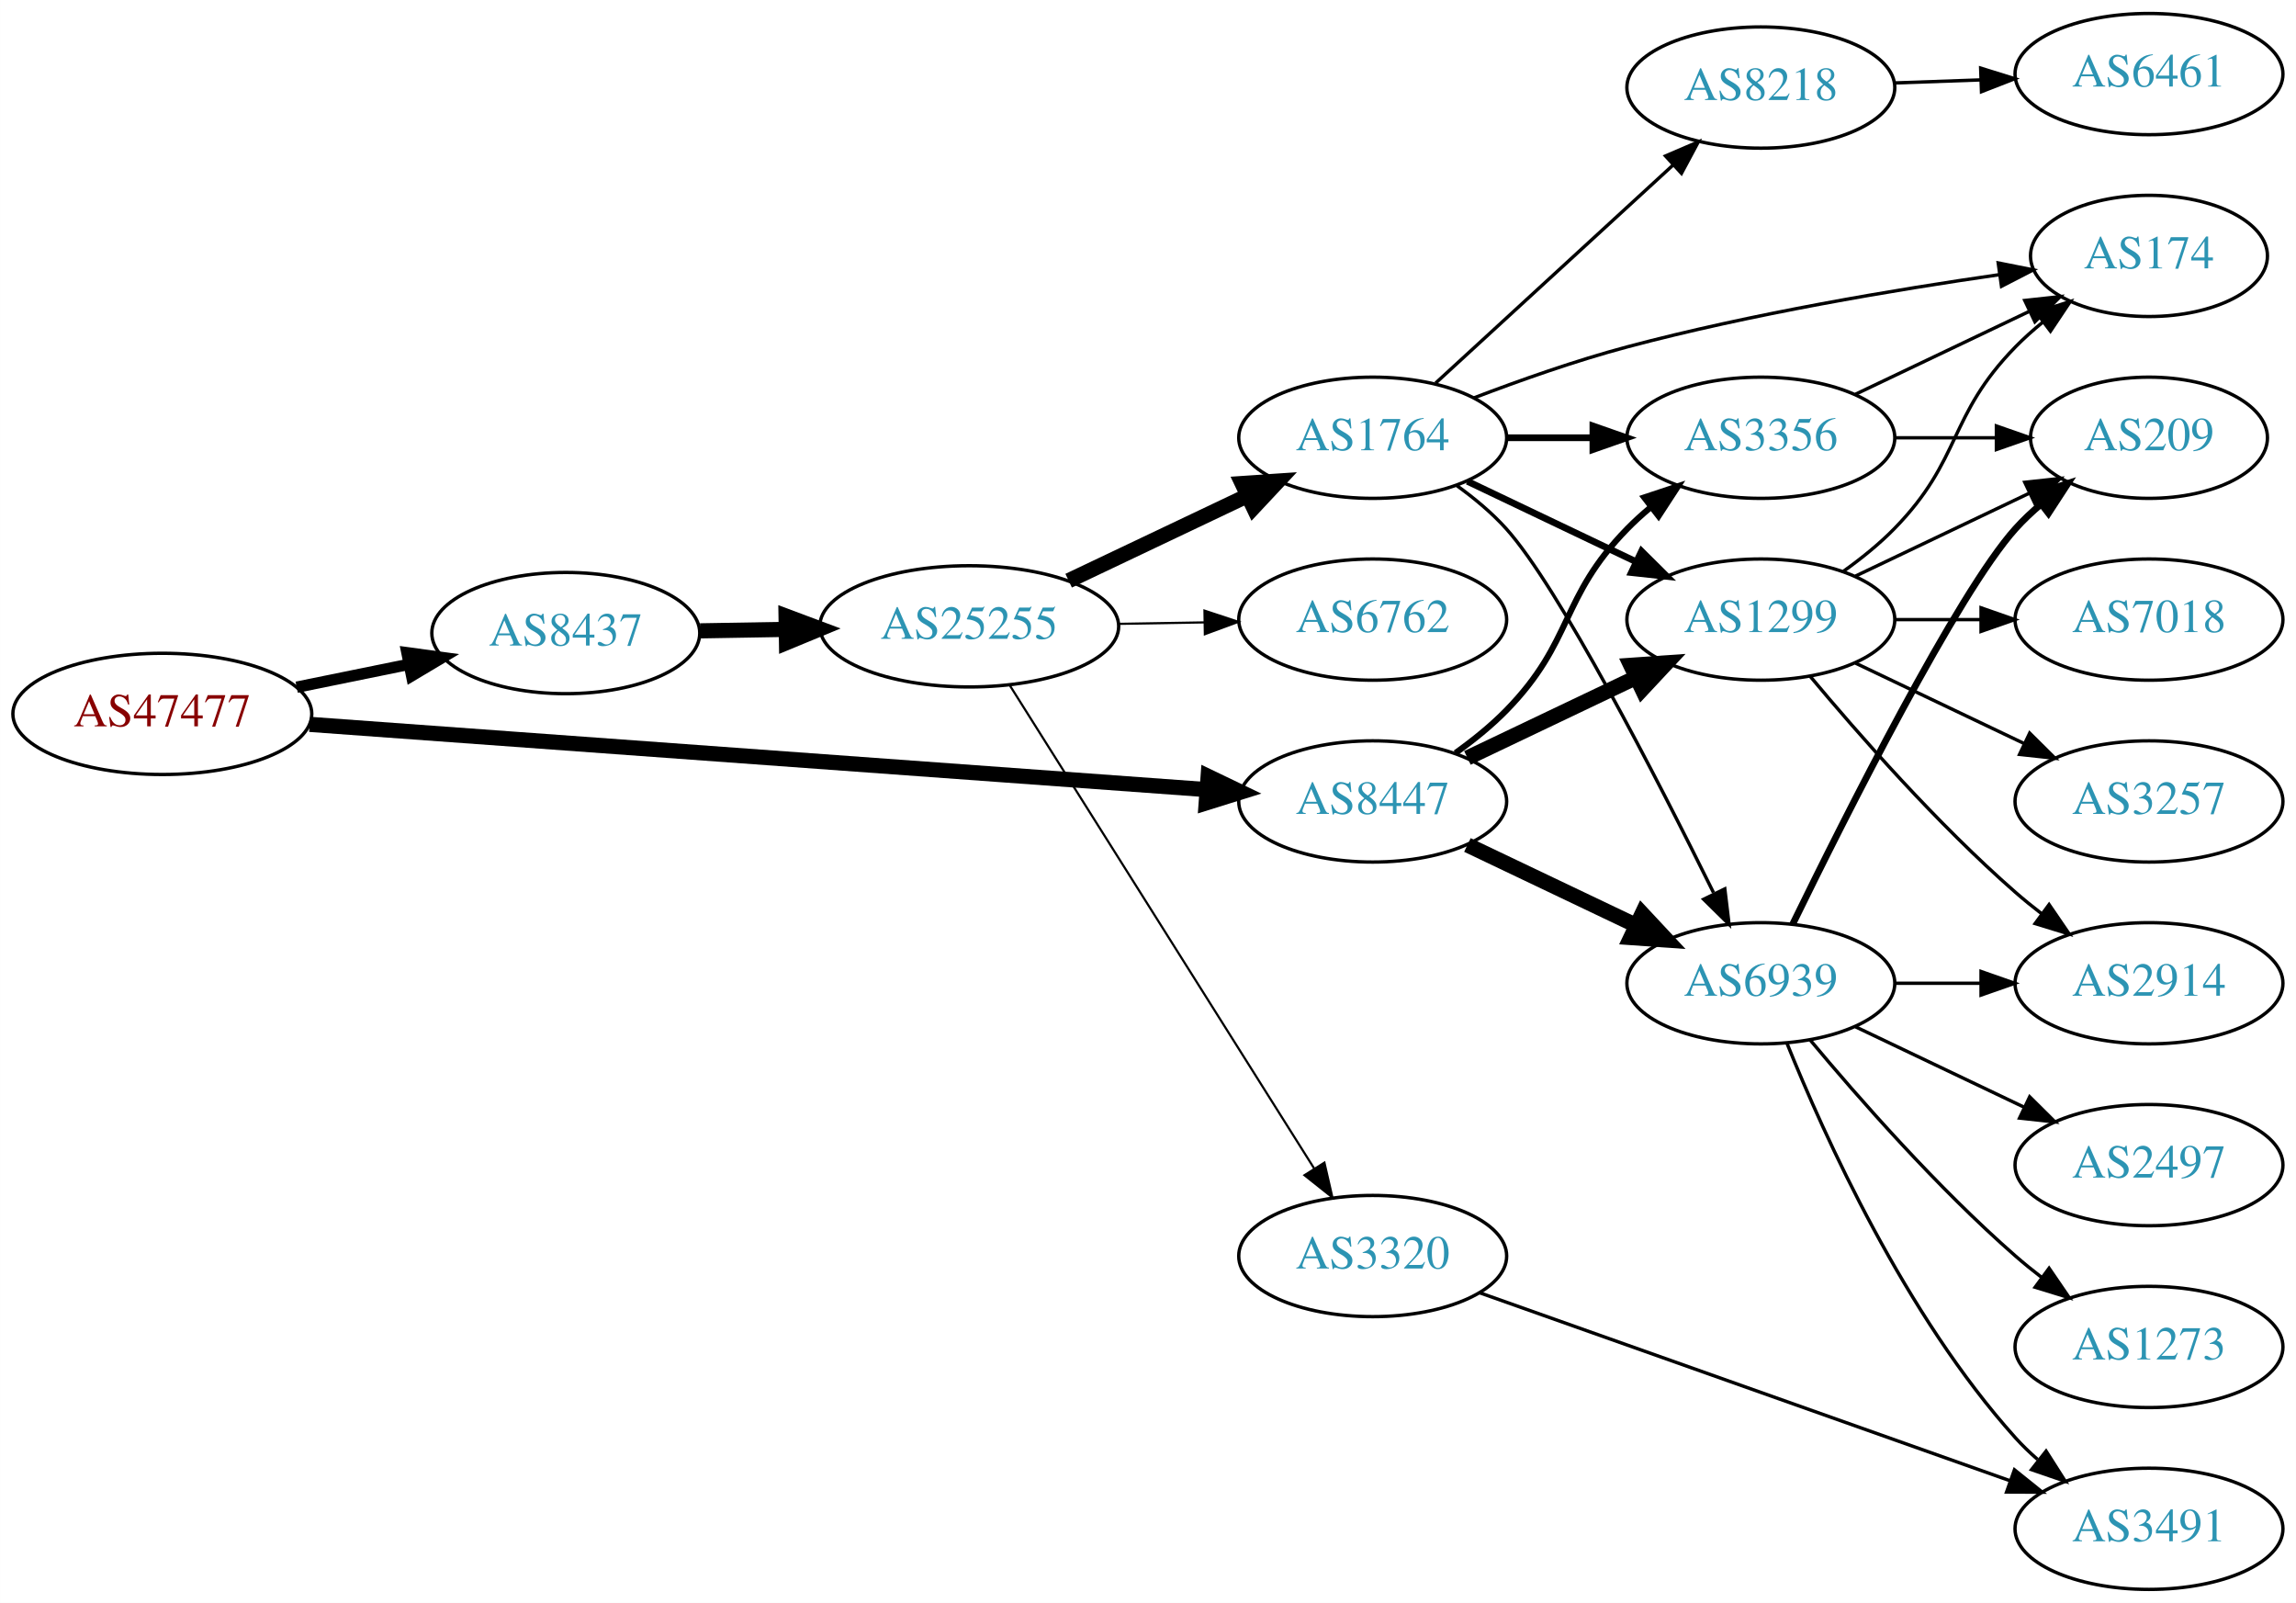
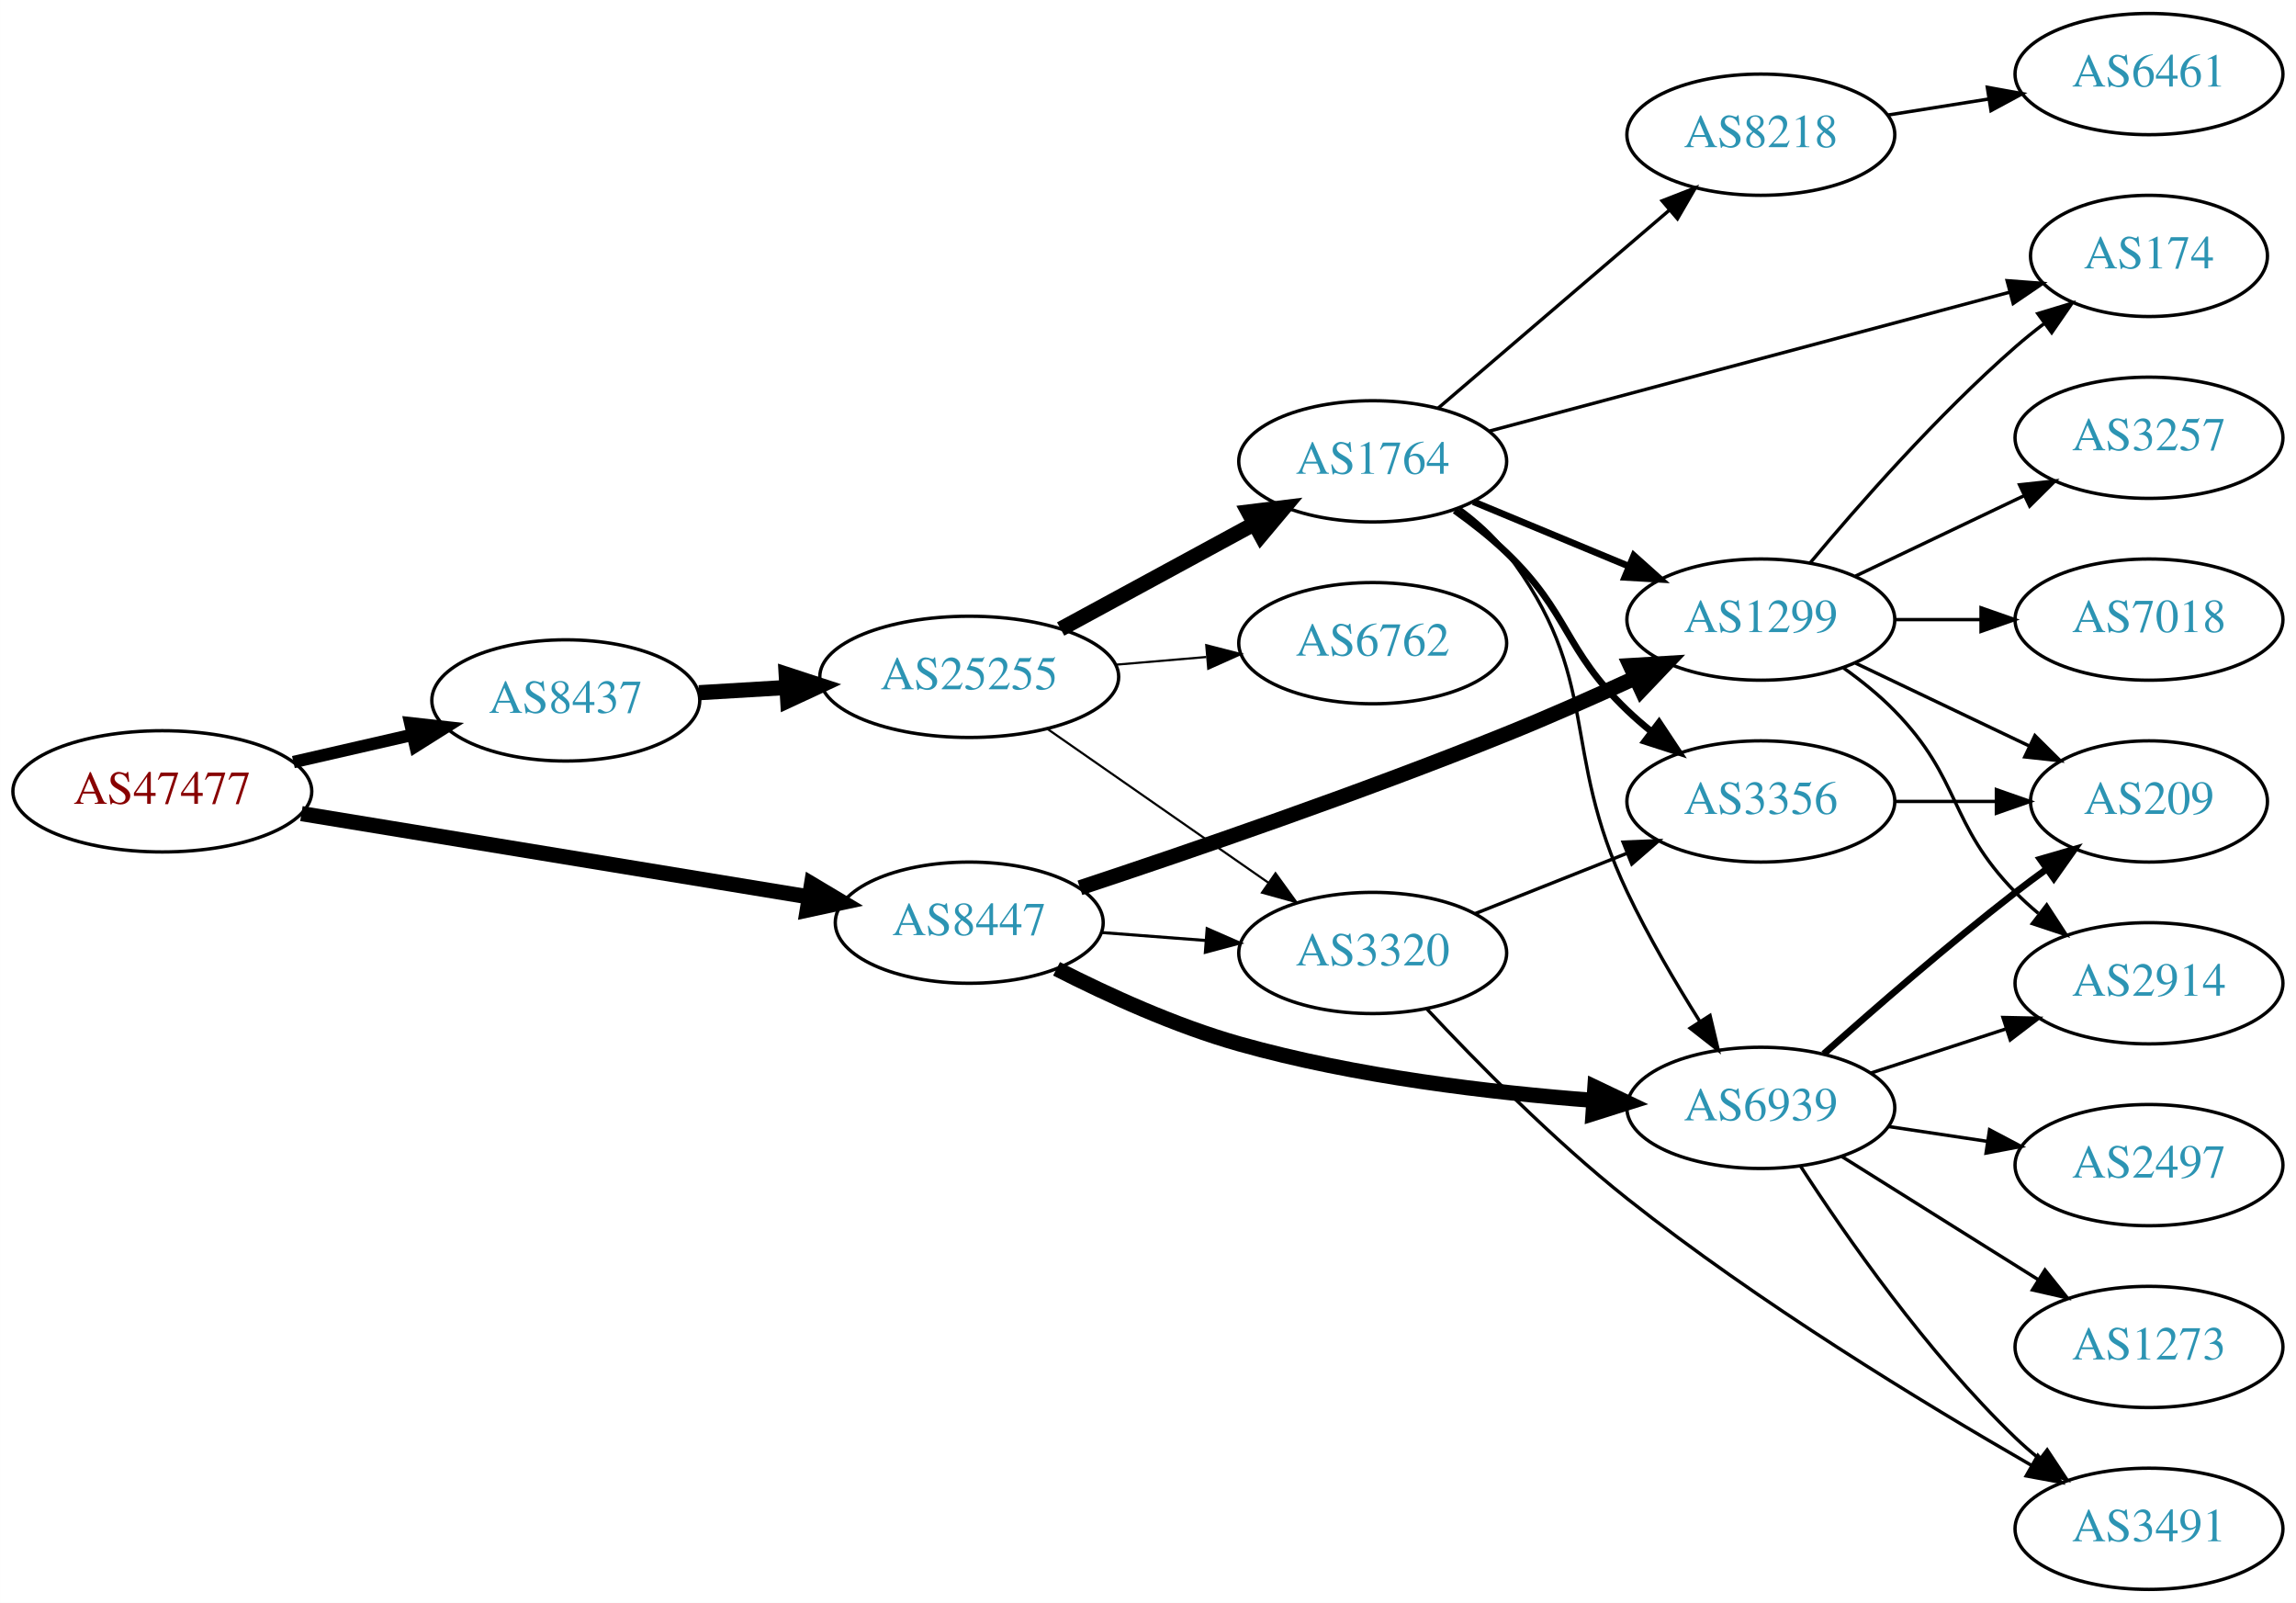
<svg xmlns="http://www.w3.org/2000/svg" xmlns:xlink="http://www.w3.org/1999/xlink" width="682pt" height="476pt" viewBox="0.00 0.00 681.96 476.00">
  <g id="graph0" class="graph" transform="scale(1 1) rotate(0) translate(4 472)">
    <polygon fill="white" stroke="none" points="-4,4 -4,-472 677.956,-472 677.956,4 -4,4" />
    <g id="node1" class="node">
      <g id="a_node1">
        <a xlink:href="/asn/47477" xlink:title="AS47477 ~ REWEA-AS [AT]">
-           <ellipse fill="#ffffff" stroke="black" cx="44.196" cy="-260" rx="44.393" ry="18" />
-           <text text-anchor="middle" x="44.196" y="-256.3" font-family="Times,serif" font-size="14.00" fill="#880000">AS47477</text>
+           <ellipse fill="#ffffff" stroke="black" cx="44.196" cy="-237" rx="44.393" ry="18" />
+           <text text-anchor="middle" x="44.196" y="-233.3" font-family="Times,serif" font-size="14.00" fill="#880000">AS47477</text>
        </a>
      </g>
    </g>
    <g id="node2" class="node">
      <g id="a_node2">
        <a xlink:href="/asn/8437" xlink:title="AS8437 ~ Hutchison Drei Austria GmbH [AT]">
-           <ellipse fill="#ffffff" stroke="black" cx="164.039" cy="-284" rx="39.794" ry="18" />
-           <text text-anchor="middle" x="164.039" y="-280.3" font-family="Times,serif" font-size="14.00" fill="#2c94b3">AS8437</text>
+           <ellipse fill="#ffffff" stroke="black" cx="164.039" cy="-264" rx="39.794" ry="18" />
+           <text text-anchor="middle" x="164.039" y="-260.3" font-family="Times,serif" font-size="14.00" fill="#2c94b3">AS8437</text>
        </a>
      </g>
    </g>
    <g id="edge1" class="edge">
-       <path fill="none" stroke="black" stroke-width="3.375" d="M84.109,-267.925C94.785,-270.099 106.456,-272.476 117.47,-274.719" />
-       <polygon fill="black" stroke="black" stroke-width="3.375" points="116.855,-278.166 127.352,-276.732 118.252,-271.307 116.855,-278.166" />
+       <path fill="none" stroke="black" stroke-width="3.682" d="M83.131,-245.692C94.371,-248.267 106.784,-251.111 118.407,-253.774" />
+       <polygon fill="black" stroke="black" stroke-width="3.682" points="117.84,-257.235 128.369,-256.057 119.403,-250.412 117.84,-257.235" />
    </g>
    <g id="node3" class="node">
      <g id="a_node3">
        <a xlink:href="/asn/8447" xlink:title="AS8447 ~ A1 Telekom Austria AG [AT]">
-           <ellipse fill="#ffffff" stroke="black" cx="403.724" cy="-234" rx="39.794" ry="18" />
-           <text text-anchor="middle" x="403.724" y="-230.3" font-family="Times,serif" font-size="14.00" fill="#2c94b3">AS8447</text>
+           <ellipse fill="#ffffff" stroke="black" cx="283.881" cy="-198" rx="39.794" ry="18" />
+           <text text-anchor="middle" x="283.881" y="-194.3" font-family="Times,serif" font-size="14.00" fill="#2c94b3">AS8447</text>
        </a>
      </g>
    </g>
    <g id="edge2" class="edge">
-       <path fill="none" stroke="black" stroke-width="4.5" d="M87.967,-256.89C154.873,-252.024 283.889,-242.642 354.182,-237.53" />
-       <polygon fill="black" stroke="black" stroke-width="4.5" points="354.839,-241.43 364.527,-236.778 354.268,-233.576 354.839,-241.43" />
+       <path fill="none" stroke="black" stroke-width="4.5" d="M85.516,-230.384C127.206,-223.544 192.23,-212.874 236.141,-205.669" />
+       <polygon fill="black" stroke="black" stroke-width="4.5" points="237.041,-209.512 246.272,-204.007 235.766,-201.741 237.041,-209.512" />
    </g>
    <g id="node4" class="node">
      <g id="a_node4">
        <a xlink:href="/asn/25255" xlink:title="AS25255 ~ ==&gt; TELE2 AUSTRIA &lt;== [AT]">
-           <ellipse fill="#ffffff" stroke="black" cx="283.881" cy="-286" rx="44.393" ry="18" />
-           <text text-anchor="middle" x="283.881" y="-282.3" font-family="Times,serif" font-size="14.00" fill="#2c94b3">AS25255</text>
+           <ellipse fill="#ffffff" stroke="black" cx="283.881" cy="-271" rx="44.393" ry="18" />
+           <text text-anchor="middle" x="283.881" y="-267.3" font-family="Times,serif" font-size="14.00" fill="#2c94b3">AS25255</text>
        </a>
      </g>
    </g>
    <g id="edge3" class="edge">
-       <path fill="none" stroke="black" stroke-width="4.5" d="M203.951,-284.66C212.054,-284.798 220.729,-284.945 229.255,-285.09" />
-       <polygon fill="black" stroke="black" stroke-width="4.5" points="229.468,-289.031 239.533,-285.264 229.601,-281.158 229.468,-289.031" />
-     </g>
-     <g id="node9" class="node">
-       <g id="a_node9">
+       <path fill="none" stroke="black" stroke-width="4.5" d="M203.625,-266.292C211.923,-266.785 220.835,-267.314 229.58,-267.834" />
+       <polygon fill="black" stroke="black" stroke-width="4.5" points="229.506,-271.774 239.722,-268.436 229.973,-263.913 229.506,-271.774" />
+     </g>
+     <g id="node6" class="node">
+       <g id="a_node6">
+         <a xlink:href="/asn/3320" xlink:title="AS3320 ~ DTAG [DE]">
+           <ellipse fill="#ffffff" stroke="black" cx="403.724" cy="-189" rx="39.794" ry="18" />
+           <text text-anchor="middle" x="403.724" y="-185.3" font-family="Times,serif" font-size="14.00" fill="#2c94b3">AS3320</text>
+         </a>
+       </g>
+     </g>
+     <g id="edge28" class="edge">
+       <path fill="none" stroke="black" stroke-width="0.9" d="M323.141,-195.078C333.021,-194.323 343.787,-193.501 354.117,-192.712" />
+       <polygon fill="black" stroke="black" stroke-width="0.9" points="354.548,-196.19 364.252,-191.938 354.015,-189.21 354.548,-196.19" />
+     </g>
+     <g id="node11" class="node">
+       <g id="a_node11">
        <a xlink:href="/asn/1299" xlink:title="AS1299 ~ Telia Carrier [EU]">
          <ellipse fill="#ffffff" stroke="black" cx="519.017" cy="-288" rx="39.794" ry="18" />
          <text text-anchor="middle" x="519.017" y="-284.3" font-family="Times,serif" font-size="14.00" fill="#2c94b3">AS1299</text>
        </a>
      </g>
    </g>
    <g id="edge27" class="edge">
-       <path fill="none" stroke="black" stroke-width="4.5" d="M431.86,-246.934C446.854,-254.081 465.675,-263.052 481.898,-270.785" />
-       <polygon fill="black" stroke="black" stroke-width="4.5" points="480.38,-274.423 491.102,-275.171 483.769,-267.314 480.38,-274.423" />
-     </g>
-     <g id="node10" class="node">
-       <g id="a_node10">
-         <a xlink:href="/asn/3356" xlink:title="AS3356 ~ Level 3 Parent, LLC [US]">
-           <ellipse fill="#ffffff" stroke="black" cx="519.017" cy="-342" rx="39.794" ry="18" />
-           <text text-anchor="middle" x="519.017" y="-338.3" font-family="Times,serif" font-size="14.00" fill="#2c94b3">AS3356</text>
-         </a>
-       </g>
-     </g>
-     <g id="edge28" class="edge">
-       <path fill="none" stroke="black" stroke-width="1.8" d="M428.318,-248.389C433.574,-252.148 438.906,-256.437 443.37,-261 463.543,-281.617 459.198,-294.383 479.37,-315 481.463,-317.139 483.746,-319.218 486.123,-321.21" />
-       <polygon fill="black" stroke="black" stroke-width="1.8" points="484.367,-324.275 494.423,-327.611 488.641,-318.732 484.367,-324.275" />
-     </g>
-     <g id="node11" class="node">
-       <g id="a_node11">
+       <path fill="none" stroke="black" stroke-width="4.5" d="M316.761,-208.348C348.985,-219.021 400.07,-236.528 443.37,-254 455.979,-259.088 469.565,-265.11 481.647,-270.661" />
+       <polygon fill="black" stroke="black" stroke-width="4.5" points="480.238,-274.348 490.966,-274.986 483.553,-267.205 480.238,-274.348" />
+     </g>
+     <g id="node12" class="node">
+       <g id="a_node12">
        <a xlink:href="/asn/6939" xlink:title="AS6939 ~ Hurricane Electric LLC [US]">
-           <ellipse fill="#ffffff" stroke="black" cx="519.017" cy="-180" rx="39.794" ry="18" />
-           <text text-anchor="middle" x="519.017" y="-176.3" font-family="Times,serif" font-size="14.00" fill="#2c94b3">AS6939</text>
+           <ellipse fill="#ffffff" stroke="black" cx="519.017" cy="-143" rx="39.794" ry="18" />
+           <text text-anchor="middle" x="519.017" y="-139.3" font-family="Times,serif" font-size="14.00" fill="#2c94b3">AS6939</text>
        </a>
      </g>
    </g>
    <g id="edge26" class="edge">
-       <path fill="none" stroke="black" stroke-width="4.5" d="M431.86,-221.066C446.854,-213.919 465.675,-204.948 481.898,-197.215" />
-       <polygon fill="black" stroke="black" stroke-width="4.5" points="483.769,-200.686 491.102,-192.829 480.38,-193.577 483.769,-200.686" />
+       <path fill="none" stroke="black" stroke-width="4.5" d="M309.817,-184.293C325.052,-176.527 345.179,-167.326 364.077,-162 398.541,-152.286 438.734,-147.538 469.406,-145.217" />
+       <polygon fill="black" stroke="black" stroke-width="4.5" points="469.719,-149.142 479.421,-144.519 469.172,-141.286 469.719,-149.142" />
    </g>
    <g id="node5" class="node">
      <g id="a_node5">
-         <a xlink:href="/asn/3320" xlink:title="AS3320 ~ DTAG [DE]">
-           <ellipse fill="#ffffff" stroke="black" cx="403.724" cy="-99" rx="39.794" ry="18" />
-           <text text-anchor="middle" x="403.724" y="-95.3" font-family="Times,serif" font-size="14.00" fill="#2c94b3">AS3320</text>
+         <a xlink:href="/asn/1764" xlink:title="AS1764 ~ NEXTLAYER-AS [AT]">
+           <ellipse fill="#ffffff" stroke="black" cx="403.724" cy="-335" rx="39.794" ry="18" />
+           <text text-anchor="middle" x="403.724" y="-331.3" font-family="Times,serif" font-size="14.00" fill="#2c94b3">AS1764</text>
        </a>
      </g>
    </g>
    <g id="edge4" class="edge">
-       <path fill="none" stroke="black" stroke-width="0.643" d="M295.968,-268.407C316.813,-235.328 361.941,-163.717 386.314,-125.04" />
-       <polygon fill="black" stroke="black" stroke-width="0.643" points="389.382,-126.736 391.753,-116.41 383.46,-123.004 389.382,-126.736" />
-     </g>
-     <g id="node6" class="node">
-       <g id="a_node6">
-         <a xlink:href="/asn/1764" xlink:title="AS1764 ~ NEXTLAYER-AS [AT]">
-           <ellipse fill="#ffffff" stroke="black" cx="403.724" cy="-342" rx="39.794" ry="18" />
-           <text text-anchor="middle" x="403.724" y="-338.3" font-family="Times,serif" font-size="14.00" fill="#2c94b3">AS1764</text>
-         </a>
-       </g>
+       <path fill="none" stroke="black" stroke-width="4.5" d="M311.034,-285.204C327.972,-294.403 350.208,-306.479 368.54,-316.435" />
+       <polygon fill="black" stroke="black" stroke-width="4.5" points="366.786,-319.963 377.453,-321.275 370.544,-313.043 366.786,-319.963" />
    </g>
    <g id="edge5" class="edge">
-       <path fill="none" stroke="black" stroke-width="4.5" d="M313.408,-299.556C329.385,-307.149 349.469,-316.693 366.544,-324.807" />
-       <polygon fill="black" stroke="black" stroke-width="4.5" points="364.952,-328.41 375.674,-329.146 368.332,-321.297 364.952,-328.41" />
+       <path fill="none" stroke="black" stroke-width="0.643" d="M307.046,-255.576C325.598,-242.667 352.243,-224.126 372.706,-209.887" />
+       <polygon fill="black" stroke="black" stroke-width="0.643" points="374.847,-212.662 381.056,-204.077 370.849,-206.916 374.847,-212.662" />
    </g>
    <g id="node7" class="node">
      <g id="a_node7">
        <a xlink:href="/asn/6762" xlink:title="AS6762 ~ TELECOM ITALIA SPARKLE S.p.A. [IT]">
-           <ellipse fill="#ffffff" stroke="black" cx="403.724" cy="-288" rx="39.794" ry="18" />
-           <text text-anchor="middle" x="403.724" y="-284.3" font-family="Times,serif" font-size="14.00" fill="#2c94b3">AS6762</text>
+           <ellipse fill="#ffffff" stroke="black" cx="403.724" cy="-281" rx="39.794" ry="18" />
+           <text text-anchor="middle" x="403.724" y="-277.3" font-family="Times,serif" font-size="14.00" fill="#2c94b3">AS6762</text>
        </a>
      </g>
    </g>
    <g id="edge6" class="edge">
-       <path fill="none" stroke="black" stroke-width="0.643" d="M328.092,-286.733C336.405,-286.874 345.168,-287.023 353.65,-287.167" />
-       <polygon fill="black" stroke="black" stroke-width="0.643" points="353.751,-290.669 363.809,-287.34 353.869,-283.67 353.751,-290.669" />
+       <path fill="none" stroke="black" stroke-width="0.643" d="M327.425,-274.61C336.144,-275.35 345.382,-276.134 354.291,-276.89" />
+       <polygon fill="black" stroke="black" stroke-width="0.643" points="354.285,-280.402 364.545,-277.76 354.877,-273.427 354.285,-280.402" />
    </g>
    <g id="node8" class="node">
      <g id="a_node8">
+         <a xlink:href="/asn/3356" xlink:title="AS3356 ~ Level 3 Parent, LLC [US]">
+           <ellipse fill="#ffffff" stroke="black" cx="519.017" cy="-234" rx="39.794" ry="18" />
+           <text text-anchor="middle" x="519.017" y="-230.3" font-family="Times,serif" font-size="14.00" fill="#2c94b3">AS3356</text>
+         </a>
+       </g>
+     </g>
+     <g id="edge7" class="edge">
+       <path fill="none" stroke="black" stroke-width="2" d="M428.104,-320.394C433.369,-316.645 438.758,-312.414 443.37,-308 462.379,-289.806 460.361,-279.194 479.37,-261 481.532,-258.931 483.865,-256.902 486.275,-254.944" />
+       <polygon fill="black" stroke="black" stroke-width="2" points="488.782,-257.436 494.636,-248.606 484.553,-251.858 488.782,-257.436" />
+     </g>
+     <g id="node9" class="node">
+       <g id="a_node9">
+         <a xlink:href="/asn/8218" xlink:title="AS8218 ~ legacy Neotelecoms [FR]">
+           <ellipse fill="#ffffff" stroke="black" cx="519.017" cy="-432" rx="39.794" ry="18" />
+           <text text-anchor="middle" x="519.017" y="-428.3" font-family="Times,serif" font-size="14.00" fill="#2c94b3">AS8218</text>
+         </a>
+       </g>
+     </g>
+     <g id="edge8" class="edge">
+       <path fill="none" stroke="black" d="M423.178,-350.801C441.859,-366.795 470.913,-391.67 491.942,-409.675" />
+       <polygon fill="black" stroke="black" points="489.698,-412.361 499.57,-416.206 494.25,-407.044 489.698,-412.361" />
+     </g>
+     <g id="node10" class="node">
+       <g id="a_node10">
+         <a xlink:href="/asn/174" xlink:title="AS174 ~ Cogent Communications [US]">
+           <ellipse fill="#ffffff" stroke="black" cx="634.31" cy="-396" rx="35.194" ry="18" />
+           <text text-anchor="middle" x="634.31" y="-392.3" font-family="Times,serif" font-size="14.00" fill="#2c94b3">AS174</text>
+         </a>
+       </g>
+     </g>
+     <g id="edge9" class="edge">
+       <path fill="none" stroke="black" d="M438.452,-344.001C479.584,-354.977 549.04,-373.512 592.963,-385.233" />
+       <polygon fill="black" stroke="black" points="592.173,-388.645 602.737,-387.842 593.978,-381.881 592.173,-388.645" />
+     </g>
+     <g id="edge10" class="edge">
+       <path fill="none" stroke="black" stroke-width="2" d="M433.605,-323.018C447.588,-317.218 464.569,-310.173 479.624,-303.928" />
+       <polygon fill="black" stroke="black" stroke-width="2" points="481.292,-307.025 489.188,-299.96 478.61,-300.559 481.292,-307.025" />
+     </g>
+     <g id="edge11" class="edge">
+       <path fill="none" stroke="black" d="M429.579,-321.061C434.659,-317.334 439.597,-312.946 443.37,-308 472.275,-270.111 458.95,-250.059 479.37,-207 485.558,-193.952 493.667,-180.157 500.858,-168.729" />
+       <polygon fill="black" stroke="black" points="503.92,-170.438 506.375,-160.131 498.029,-166.658 503.92,-170.438" />
+     </g>
+     <g id="edge14" class="edge">
+       <path fill="none" stroke="black" d="M434.194,-200.706C447.963,-206.174 464.538,-212.758 479.301,-218.622" />
+       <polygon fill="black" stroke="black" points="478.108,-221.914 488.694,-222.353 480.692,-215.409 478.108,-221.914" />
+     </g>
+     <g id="node14" class="node">
+       <g id="a_node14">
        <a xlink:href="/asn/3491" xlink:title="AS3491 ~ PCCW Global, Inc. [US]">
          <ellipse fill="#ffffff" stroke="black" cx="634.31" cy="-18" rx="39.794" ry="18" />
          <text text-anchor="middle" x="634.31" y="-14.3" font-family="Times,serif" font-size="14.00" fill="#2c94b3">AS3491</text>
        </a>
      </g>
    </g>
-     <g id="edge7" class="edge">
-       <path fill="none" stroke="black" d="M435.552,-88.076C476.31,-73.633 548.206,-48.157 593.167,-32.225" />
-       <polygon fill="black" stroke="black" points="594.349,-35.519 602.606,-28.88 592.011,-28.921 594.349,-35.519" />
-     </g>
-     <g id="edge8" class="edge">
-       <path fill="none" stroke="black" stroke-width="2" d="M431.86,-329.066C446.854,-321.919 465.675,-312.948 481.898,-305.215" />
-       <polygon fill="black" stroke="black" stroke-width="2" points="483.581,-308.291 491.102,-300.829 480.569,-301.972 483.581,-308.291" />
-     </g>
-     <g id="edge9" class="edge">
-       <path fill="none" stroke="black" stroke-width="2" d="M443.396,-342C451.599,-342 460.363,-342 468.895,-342" />
-       <polygon fill="black" stroke="black" stroke-width="2" points="469.134,-345.5 479.134,-342 469.134,-338.5 469.134,-345.5" />
-     </g>
-     <g id="edge10" class="edge">
-       <path fill="none" stroke="black" d="M428.598,-327.873C433.842,-324.104 439.098,-319.744 443.37,-315 459.028,-297.61 488.092,-241.056 504.964,-206.909" />
-       <polygon fill="black" stroke="black" points="508.312,-208.03 509.579,-197.511 502.029,-204.944 508.312,-208.03" />
-     </g>
-     <g id="node12" class="node">
-       <g id="a_node12">
-         <a xlink:href="/asn/174" xlink:title="AS174 ~ Cogent Communications [US]">
-           <ellipse fill="#ffffff" stroke="black" cx="634.31" cy="-396" rx="35.194" ry="18" />
-           <text text-anchor="middle" x="634.31" y="-392.3" font-family="Times,serif" font-size="14.00" fill="#2c94b3">AS174</text>
-         </a>
-       </g>
-     </g>
-     <g id="edge11" class="edge">
-       <path fill="none" stroke="black" d="M433.776,-353.837C447.437,-359.058 464.056,-364.92 479.37,-369 516.118,-378.789 558.77,-385.953 589.846,-390.431" />
-       <polygon fill="black" stroke="black" points="589.526,-393.92 599.916,-391.847 590.501,-386.989 589.526,-393.92" />
+     <g id="edge13" class="edge">
+       <path fill="none" stroke="black" d="M419.854,-172.33C434.343,-156.836 457.216,-133.573 479.37,-116 518.227,-85.179 567.126,-55.406 599.255,-36.925" />
+       <polygon fill="black" stroke="black" points="601.302,-39.787 608.254,-31.792 597.834,-33.706 601.302,-39.787" />
+     </g>
+     <g id="node15" class="node">
+       <g id="a_node15">
+         <a xlink:href="/asn/209" xlink:title="AS209 ~ CenturyLink Communications, LLC [US]">
+           <ellipse fill="#ffffff" stroke="black" cx="634.31" cy="-234" rx="35.194" ry="18" />
+           <text text-anchor="middle" x="634.31" y="-230.3" font-family="Times,serif" font-size="14.00" fill="#2c94b3">AS209</text>
+         </a>
+       </g>
+     </g>
+     <g id="edge20" class="edge">
+       <path fill="none" stroke="black" d="M558.689,-234C568.394,-234 578.885,-234 588.848,-234" />
+       <polygon fill="black" stroke="black" points="588.984,-237.5 598.984,-234 588.984,-230.5 588.984,-237.5" />
    </g>
    <g id="node13" class="node">
      <g id="a_node13">
-         <a xlink:href="/asn/8218" xlink:title="AS8218 ~ legacy Neotelecoms [FR]">
-           <ellipse fill="#ffffff" stroke="black" cx="519.017" cy="-446" rx="39.794" ry="18" />
-           <text text-anchor="middle" x="519.017" y="-442.3" font-family="Times,serif" font-size="14.00" fill="#2c94b3">AS8218</text>
+         <a xlink:href="/asn/6461" xlink:title="AS6461 ~ Zayo Bandwidth [US]">
+           <ellipse fill="#ffffff" stroke="black" cx="634.31" cy="-450" rx="39.794" ry="18" />
+           <text text-anchor="middle" x="634.31" y="-446.3" font-family="Times,serif" font-size="14.00" fill="#2c94b3">AS6461</text>
        </a>
      </g>
    </g>
    <g id="edge12" class="edge">
-       <path fill="none" stroke="black" d="M422.426,-358.25C441.382,-375.651 471.615,-403.404 492.998,-423.034" />
-       <polygon fill="black" stroke="black" points="490.705,-425.68 500.439,-429.864 495.439,-420.523 490.705,-425.68" />
-     </g>
-     <g id="edge14" class="edge">
-       <path fill="none" stroke="black" d="M543.611,-302.389C548.867,-306.148 554.198,-310.437 558.663,-315 578.836,-335.617 574.491,-348.383 594.663,-369 597.142,-371.534 599.889,-373.983 602.741,-376.304" />
-       <polygon fill="black" stroke="black" points="600.833,-379.248 610.927,-382.468 605.044,-373.657 600.833,-379.248" />
-     </g>
-     <g id="node14" class="node">
-       <g id="a_node14">
-         <a xlink:href="/asn/209" xlink:title="AS209 ~ CenturyLink Communications, LLC [US]">
-           <ellipse fill="#ffffff" stroke="black" cx="634.31" cy="-342" rx="35.194" ry="18" />
-           <text text-anchor="middle" x="634.31" y="-338.3" font-family="Times,serif" font-size="14.00" fill="#2c94b3">AS209</text>
-         </a>
-       </g>
-     </g>
-     <g id="edge13" class="edge">
-       <path fill="none" stroke="black" d="M547.153,-300.934C562.585,-308.29 582.07,-317.577 598.606,-325.459" />
-       <polygon fill="black" stroke="black" points="597.414,-328.768 607.947,-329.911 600.426,-322.449 597.414,-328.768" />
-     </g>
-     <g id="node15" class="node">
-       <g id="a_node15">
+       <path fill="none" stroke="black" d="M556.8,-437.844C566.294,-439.353 576.642,-440.997 586.57,-442.574" />
+       <polygon fill="black" stroke="black" points="586.286,-446.073 596.711,-444.185 587.384,-439.159 586.286,-446.073" />
+     </g>
+     <g id="edge17" class="edge">
+       <path fill="none" stroke="black" d="M533.647,-304.817C547.929,-321.929 571.476,-348.745 594.663,-369 597.333,-371.332 600.206,-373.648 603.136,-375.886" />
+       <polygon fill="black" stroke="black" points="601.287,-378.87 611.427,-381.939 605.414,-373.216 601.287,-378.87" />
+     </g>
+     <g id="edge15" class="edge">
+       <path fill="none" stroke="black" d="M547.153,-275.066C562.585,-267.71 582.07,-258.423 598.606,-250.541" />
+       <polygon fill="black" stroke="black" points="600.426,-253.551 607.947,-246.089 597.414,-247.232 600.426,-253.551" />
+     </g>
+     <g id="node16" class="node">
+       <g id="a_node16">
        <a xlink:href="/asn/7018" xlink:title="AS7018 ~ AT&amp;T Services, Inc. [US]">
          <ellipse fill="#ffffff" stroke="black" cx="634.31" cy="-288" rx="39.794" ry="18" />
          <text text-anchor="middle" x="634.31" y="-284.3" font-family="Times,serif" font-size="14.00" fill="#2c94b3">AS7018</text>
        </a>
      </g>
    </g>
-     <g id="edge15" class="edge">
+     <g id="edge16" class="edge">
      <path fill="none" stroke="black" d="M558.689,-288C566.892,-288 575.656,-288 584.188,-288" />
      <polygon fill="black" stroke="black" points="584.427,-291.5 594.427,-288 584.427,-284.5 584.427,-291.5" />
    </g>
-     <g id="node16" class="node">
-       <g id="a_node16">
-         <a xlink:href="/asn/3257" xlink:title="AS3257 ~ GTT [DE]">
-           <ellipse fill="#ffffff" stroke="black" cx="634.31" cy="-234" rx="39.794" ry="18" />
-           <text text-anchor="middle" x="634.31" y="-230.3" font-family="Times,serif" font-size="14.00" fill="#2c94b3">AS3257</text>
-         </a>
-       </g>
-     </g>
-     <g id="edge16" class="edge">
-       <path fill="none" stroke="black" d="M547.153,-275.066C562.147,-267.919 580.968,-258.948 597.191,-251.215" />
-       <polygon fill="black" stroke="black" points="598.874,-254.291 606.395,-246.829 595.862,-247.972 598.874,-254.291" />
-     </g>
    <g id="node17" class="node">
      <g id="a_node17">
+         <a xlink:href="/asn/3257" xlink:title="AS3257 ~ GTT [DE]">
+           <ellipse fill="#ffffff" stroke="black" cx="634.31" cy="-342" rx="39.794" ry="18" />
+           <text text-anchor="middle" x="634.31" y="-338.3" font-family="Times,serif" font-size="14.00" fill="#2c94b3">AS3257</text>
+         </a>
+       </g>
+     </g>
+     <g id="edge18" class="edge">
+       <path fill="none" stroke="black" d="M547.153,-300.934C562.147,-308.081 580.968,-317.052 597.191,-324.785" />
+       <polygon fill="black" stroke="black" points="595.862,-328.028 606.395,-329.171 598.874,-321.709 595.862,-328.028" />
+     </g>
+     <g id="node18" class="node">
+       <g id="a_node18">
        <a xlink:href="/asn/2914" xlink:title="AS2914 ~ NTT America, Inc. [US]">
          <ellipse fill="#ffffff" stroke="black" cx="634.31" cy="-180" rx="39.794" ry="18" />
          <text text-anchor="middle" x="634.31" y="-176.3" font-family="Times,serif" font-size="14.00" fill="#2c94b3">AS2914</text>
        </a>
      </g>
    </g>
-     <g id="edge17" class="edge">
-       <path fill="none" stroke="black" d="M533.647,-271.183C547.929,-254.071 571.476,-227.255 594.663,-207 597.129,-204.846 599.767,-202.706 602.465,-200.628" />
-       <polygon fill="black" stroke="black" points="604.638,-203.375 610.619,-194.63 600.49,-197.736 604.638,-203.375" />
+     <g id="edge19" class="edge">
+       <path fill="none" stroke="black" d="M543.611,-273.611C548.867,-269.852 554.198,-265.563 558.663,-261 578.836,-240.383 574.491,-227.617 594.663,-207 596.756,-204.861 599.039,-202.782 601.416,-200.79" />
+       <polygon fill="black" stroke="black" points="603.934,-203.268 609.716,-194.389 599.66,-197.725 603.934,-203.268" />
+     </g>
+     <g id="edge24" class="edge">
+       <path fill="none" stroke="black" d="M530.748,-125.775C544.121,-105.131 568.431,-70.175 594.663,-45 596.822,-42.928 599.153,-40.897 601.562,-38.938" />
+       <polygon fill="black" stroke="black" points="604.069,-41.429 609.921,-32.596 599.838,-35.852 604.069,-41.429" />
+     </g>
+     <g id="edge21" class="edge">
+       <path fill="none" stroke="black" stroke-width="2" d="M537.701,-159.03C552.57,-172.295 574.559,-191.42 594.663,-207 597.619,-209.291 600.751,-211.624 603.901,-213.911" />
+       <polygon fill="black" stroke="black" stroke-width="2" points="602,-216.854 612.178,-219.798 606.058,-211.149 602,-216.854" />
    </g>
    <g id="edge25" class="edge">
-       <path fill="none" stroke="black" d="M547.153,-354.934C562.585,-362.29 582.07,-371.577 598.606,-379.459" />
-       <polygon fill="black" stroke="black" points="597.414,-382.768 607.947,-383.911 600.426,-376.449 597.414,-382.768" />
-     </g>
-     <g id="edge24" class="edge">
-       <path fill="none" stroke="black" d="M558.689,-342C568.394,-342 578.885,-342 588.848,-342" />
-       <polygon fill="black" stroke="black" points="588.984,-345.5 598.984,-342 588.984,-338.5 588.984,-345.5" />
-     </g>
-     <g id="edge19" class="edge">
-       <path fill="none" stroke="black" d="M526.764,-162.213C537.816,-134.757 561.869,-81.422 594.663,-45 596.666,-42.776 598.884,-40.637 601.217,-38.603" />
-       <polygon fill="black" stroke="black" points="603.747,-41.065 609.436,-32.127 599.415,-35.567 603.747,-41.065" />
-     </g>
-     <g id="edge18" class="edge">
-       <path fill="none" stroke="black" stroke-width="2" d="M528.455,-197.511C544.073,-229.509 577.459,-295.893 594.663,-315 596.979,-317.572 599.584,-320.03 602.319,-322.343" />
-       <polygon fill="black" stroke="black" stroke-width="2" points="600.185,-325.117 610.242,-328.448 604.457,-319.572 600.185,-325.117" />
-     </g>
-     <g id="edge20" class="edge">
-       <path fill="none" stroke="black" d="M558.689,-180C566.892,-180 575.656,-180 584.188,-180" />
-       <polygon fill="black" stroke="black" points="584.427,-183.5 594.427,-180 584.427,-176.5 584.427,-183.5" />
-     </g>
-     <g id="node18" class="node">
-       <g id="a_node18">
+       <path fill="none" stroke="black" d="M551.575,-153.307C563.993,-157.362 578.426,-162.076 591.677,-166.403" />
+       <polygon fill="black" stroke="black" points="590.935,-169.843 601.528,-169.62 593.108,-163.189 590.935,-169.843" />
+     </g>
+     <g id="node19" class="node">
+       <g id="a_node19">
        <a xlink:href="/asn/1273" xlink:title="AS1273 ~ Vodafone Group PLC [EU]">
          <ellipse fill="#ffffff" stroke="black" cx="634.31" cy="-72" rx="39.794" ry="18" />
          <text text-anchor="middle" x="634.31" y="-68.3" font-family="Times,serif" font-size="14.00" fill="#2c94b3">AS1273</text>
        </a>
      </g>
    </g>
-     <g id="edge21" class="edge">
-       <path fill="none" stroke="black" d="M533.647,-163.183C547.929,-146.071 571.476,-119.255 594.663,-99 597.129,-96.846 599.767,-94.706 602.465,-92.628" />
-       <polygon fill="black" stroke="black" points="604.638,-95.375 610.619,-86.63 600.49,-89.736 604.638,-95.375" />
-     </g>
-     <g id="node19" class="node">
-       <g id="a_node19">
+     <g id="edge22" class="edge">
+       <path fill="none" stroke="black" d="M542.943,-128.632C559.724,-118.116 582.712,-103.71 601.302,-92.059" />
+       <polygon fill="black" stroke="black" points="603.413,-94.866 610.028,-86.59 599.696,-88.935 603.413,-94.866" />
+     </g>
+     <g id="node20" class="node">
+       <g id="a_node20">
        <a xlink:href="/asn/2497" xlink:title="AS2497 ~ Internet Initiative Japan Inc. [JP]">
          <ellipse fill="#ffffff" stroke="black" cx="634.31" cy="-126" rx="39.794" ry="18" />
          <text text-anchor="middle" x="634.31" y="-122.3" font-family="Times,serif" font-size="14.00" fill="#2c94b3">AS2497</text>
        </a>
      </g>
    </g>
-     <g id="edge22" class="edge">
-       <path fill="none" stroke="black" d="M547.153,-167.066C562.147,-159.919 580.968,-150.948 597.191,-143.215" />
-       <polygon fill="black" stroke="black" points="598.874,-146.291 606.395,-138.829 595.862,-139.972 598.874,-146.291" />
-     </g>
-     <g id="node20" class="node">
-       <g id="a_node20">
-         <a xlink:href="/asn/6461" xlink:title="AS6461 ~ Zayo Bandwidth [US]">
-           <ellipse fill="#ffffff" stroke="black" cx="634.31" cy="-450" rx="39.794" ry="18" />
-           <text text-anchor="middle" x="634.31" y="-446.3" font-family="Times,serif" font-size="14.00" fill="#2c94b3">AS6461</text>
-         </a>
-       </g>
-     </g>
    <g id="edge23" class="edge">
-       <path fill="none" stroke="black" d="M558.689,-447.365C566.892,-447.655 575.656,-447.964 584.188,-448.266" />
-       <polygon fill="black" stroke="black" points="584.31,-451.772 594.427,-448.627 584.557,-444.776 584.31,-451.772" />
+       <path fill="none" stroke="black" d="M556.8,-137.481C566.199,-136.07 576.433,-134.535 586.269,-133.059" />
+       <polygon fill="black" stroke="black" points="586.954,-136.495 596.324,-131.55 585.915,-129.573 586.954,-136.495" />
    </g>
  </g>
</svg>
